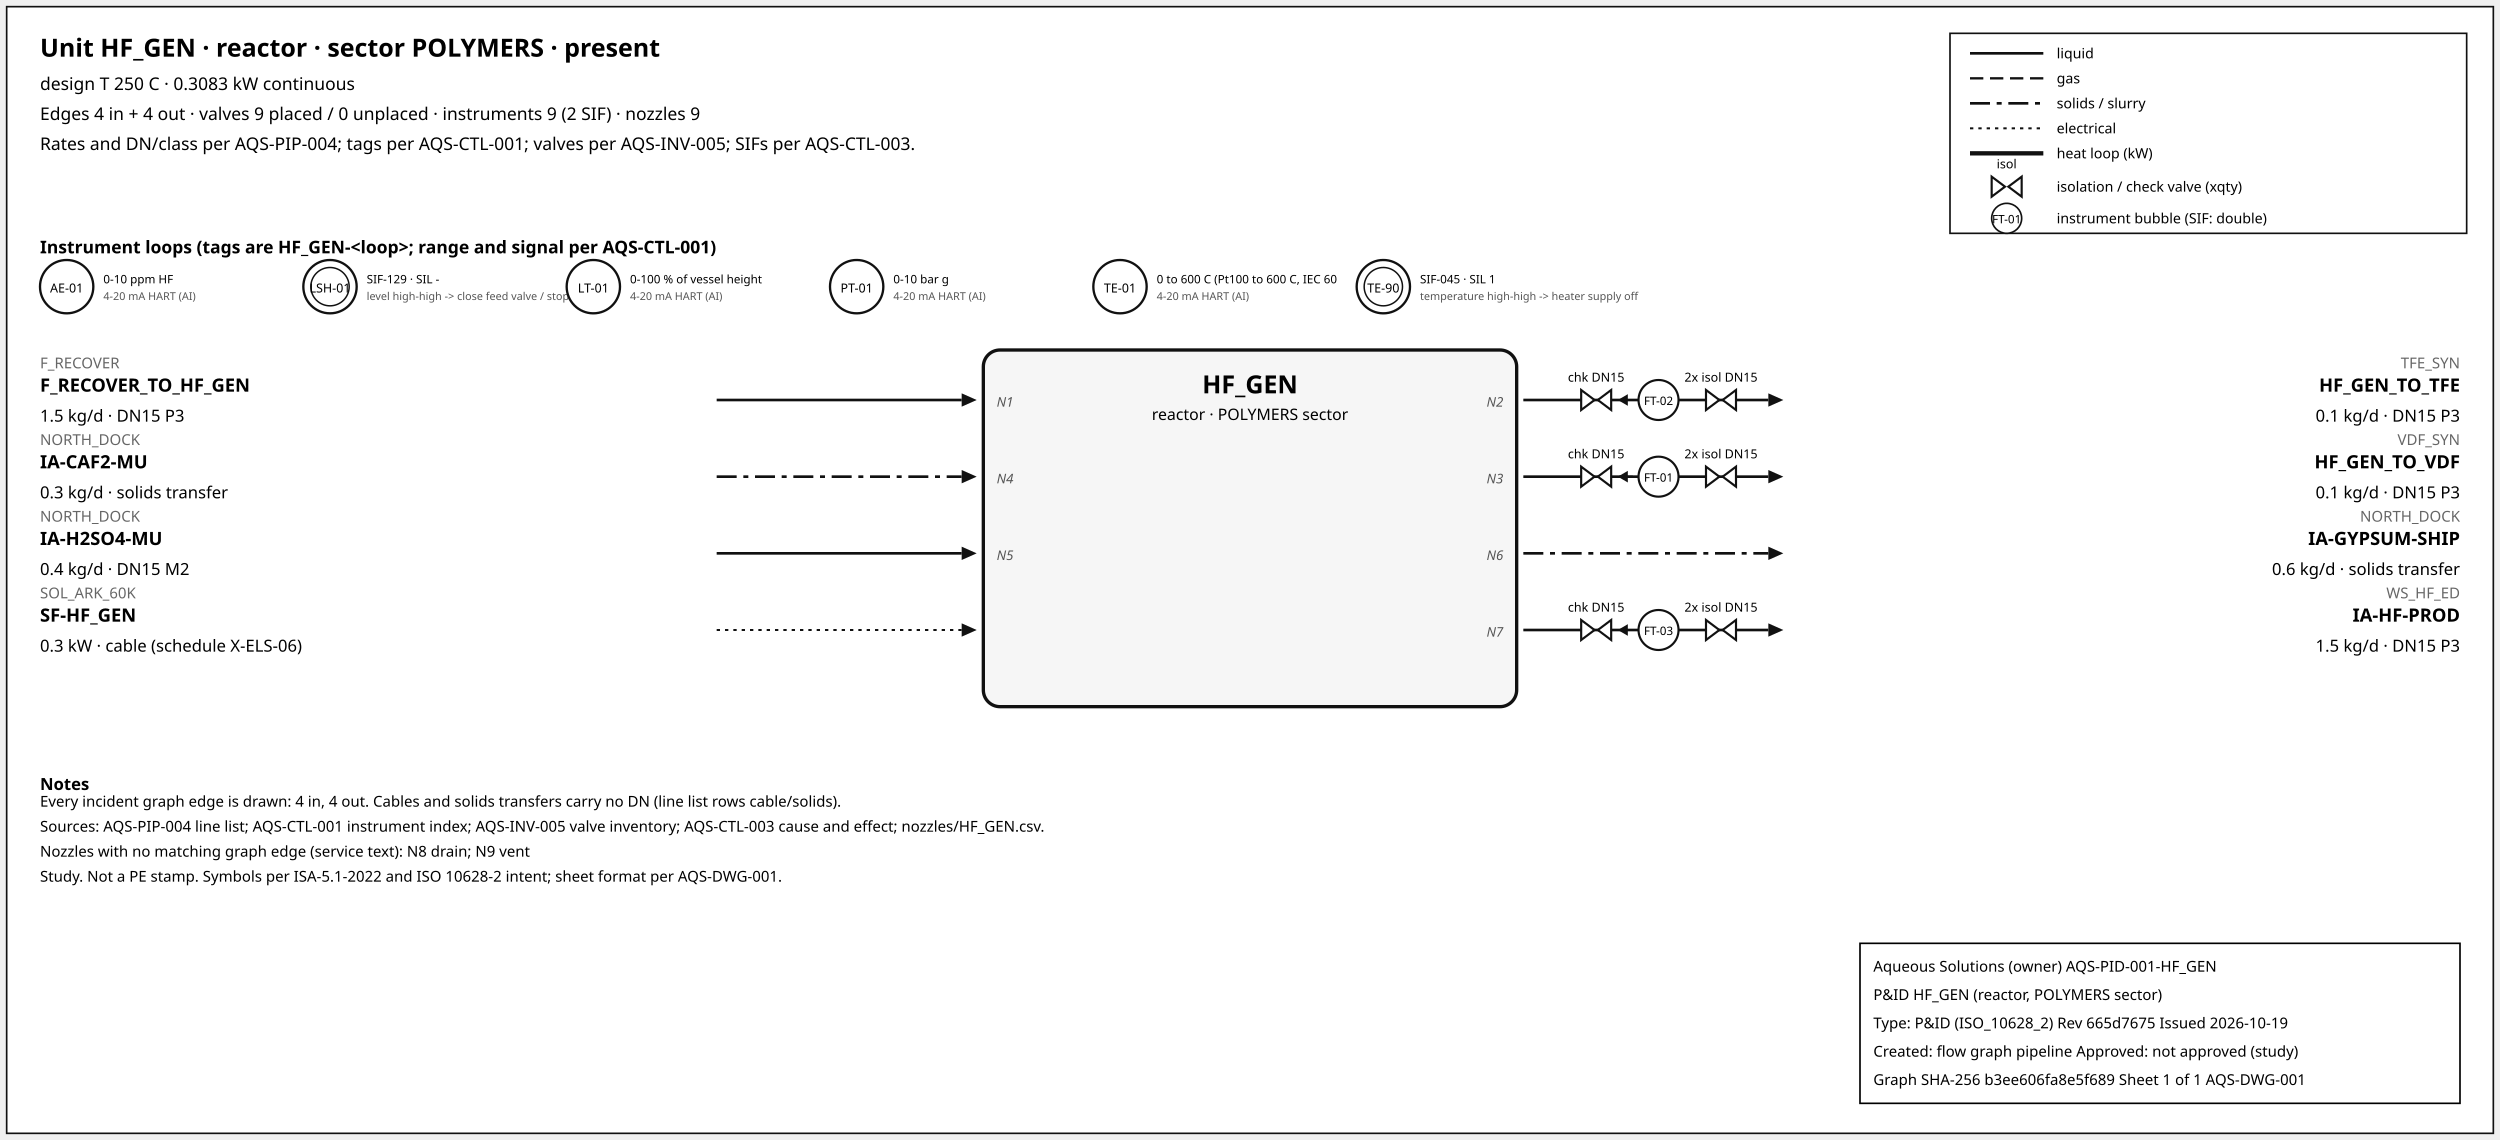
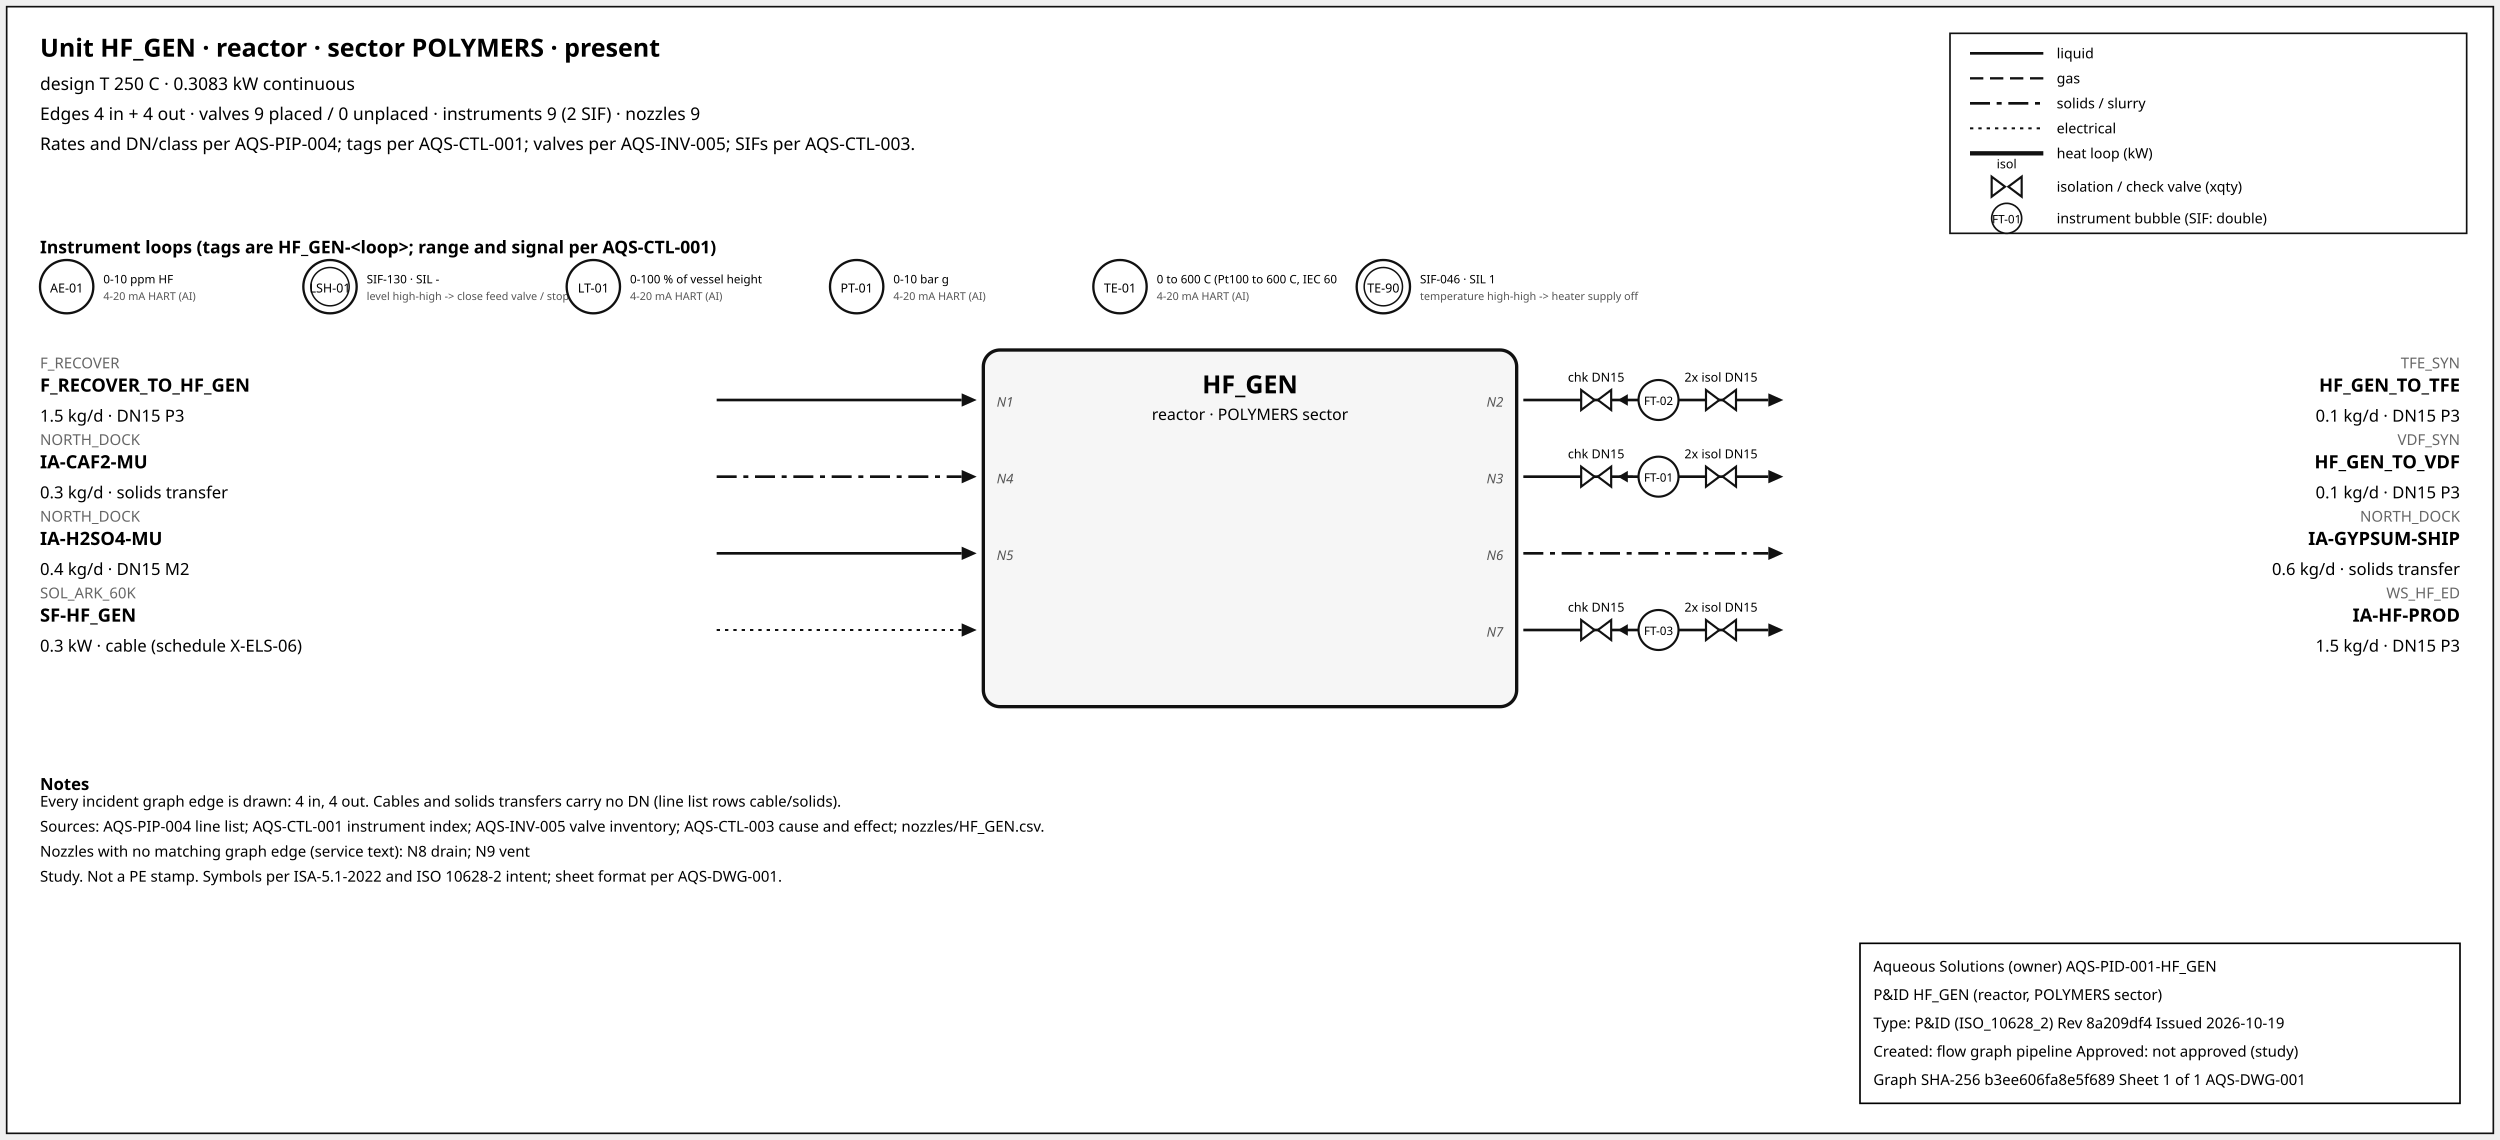
<svg xmlns="http://www.w3.org/2000/svg" width="1500" height="684" font-family="sans-serif">
  <rect x="4" y="4" width="1492" height="676" fill="white" stroke="#111" />
  <text x="24" y="34" font-size="15" font-weight="600">Unit HF_GEN · reactor · sector POLYMERS · present</text>
  <text x="24" y="54" font-size="10.5">design T 250 C · 0.3083 kW continuous</text>
  <text x="24" y="72" font-size="10.5">Edges 4 in + 4 out · valves 9 placed / 0 unplaced · instruments 9 (2 SIF) · nozzles 9</text>
  <text x="24" y="90" font-size="10.5">Rates and DN/class per AQS-PIP-004; tags per AQS-CTL-001; valves per AQS-INV-005; SIFs per AQS-CTL-003.</text>
  <rect x="1170" y="20" width="310" height="120" fill="white" stroke="#111" />
  <line x1="1182" y1="32" x2="1226" y2="32" stroke="#111" stroke-width="1.6" />
  <text x="1234" y="35" font-size="8.5">liquid</text>
  <line x1="1182" y1="47" x2="1226" y2="47" stroke="#111" stroke-width="1.4" stroke-dasharray="8,4" />
  <text x="1234" y="50" font-size="8.5">gas</text>
  <line x1="1182" y1="62" x2="1226" y2="62" stroke="#111" stroke-width="1.6" stroke-dasharray="12,4,3,4" />
  <text x="1234" y="65" font-size="8.5">solids / slurry</text>
  <line x1="1182" y1="77" x2="1226" y2="77" stroke="#111" stroke-width="1.2" stroke-dasharray="2,3" />
  <text x="1234" y="80" font-size="8.5">electrical</text>
  <line x1="1182" y1="92" x2="1226" y2="92" stroke="#111" stroke-width="2.6" />
  <text x="1234" y="95" font-size="8.5">heat loop (kW)</text>
  <path d="M 1195.0,106 L 1203.0,112 L 1195.0,118 Z M 1213.0,106 L 1205.0,112 L 1213.0,118 Z" fill="white" stroke="#111" stroke-width="1.3" />
  <text x="1204.0" y="101.0" font-size="7.5" text-anchor="middle">isol</text>
  <text x="1234" y="115" font-size="8.5">isolation / check valve (xqty)</text>
  <circle cx="1204" cy="131" r="9" fill="white" stroke="#111" />
  <text x="1204" y="134" font-size="7" text-anchor="middle">FT-01</text>
  <text x="1234" y="134" font-size="8.5">instrument bubble (SIF: double)</text>
  <text x="24" y="152" font-size="10.5" font-weight="600">Instrument loops (tags are HF_GEN-&lt;loop&gt;; range and signal per AQS-CTL-001)</text>
  <circle cx="40" cy="172" r="16" fill="white" stroke="#111" stroke-width="1.4" />
  <text x="40" y="175.5" font-size="7.5" text-anchor="middle">AE-01</text>
  <text x="62" y="170" font-size="7">0-10 ppm HF</text>
  <text x="62" y="180" font-size="6.5" fill="#555">4-20 mA HART (AI)</text>
  <circle cx="198" cy="172" r="16" fill="white" stroke="#111" stroke-width="1.4" />
  <circle cx="198" cy="172" r="11.5" fill="none" stroke="#111" stroke-width="0.9" />
  <text x="198" y="175.5" font-size="7.5" text-anchor="middle">LSH-01</text>
-   <text x="220" y="170" font-size="7">SIF-129 · SIL -</text>
+   <text x="220" y="170" font-size="7">SIF-130 · SIL -</text>
  <text x="220" y="180" font-size="6.5" fill="#555">level high-high -&gt; close feed valve / stop f</text>
  <circle cx="356" cy="172" r="16" fill="white" stroke="#111" stroke-width="1.4" />
  <text x="356" y="175.5" font-size="7.5" text-anchor="middle">LT-01</text>
  <text x="378" y="170" font-size="7">0-100 % of vessel height</text>
  <text x="378" y="180" font-size="6.5" fill="#555">4-20 mA HART (AI)</text>
  <circle cx="514" cy="172" r="16" fill="white" stroke="#111" stroke-width="1.4" />
  <text x="514" y="175.5" font-size="7.5" text-anchor="middle">PT-01</text>
  <text x="536" y="170" font-size="7">0-10 bar g</text>
  <text x="536" y="180" font-size="6.5" fill="#555">4-20 mA HART (AI)</text>
  <circle cx="672" cy="172" r="16" fill="white" stroke="#111" stroke-width="1.4" />
  <text x="672" y="175.5" font-size="7.5" text-anchor="middle">TE-01</text>
  <text x="694" y="170" font-size="7">0 to 600 C (Pt100 to 600 C, IEC 60</text>
  <text x="694" y="180" font-size="6.5" fill="#555">4-20 mA HART (AI)</text>
  <circle cx="830" cy="172" r="16" fill="white" stroke="#111" stroke-width="1.4" />
  <circle cx="830" cy="172" r="11.5" fill="none" stroke="#111" stroke-width="0.9" />
  <text x="830" y="175.5" font-size="7.5" text-anchor="middle">TE-90</text>
-   <text x="852" y="170" font-size="7">SIF-045 · SIL 1</text>
+   <text x="852" y="170" font-size="7">SIF-046 · SIL 1</text>
  <text x="852" y="180" font-size="6.5" fill="#555">temperature high-high -&gt; heater supply off</text>
  <rect x="590" y="210" width="320" height="214" rx="10" fill="#f6f6f6" stroke="#111" stroke-width="2" />
  <text x="750.0" y="236" font-size="15" font-weight="700" text-anchor="middle">HF_GEN</text>
  <text x="750.0" y="252" font-size="9.5" text-anchor="middle">reactor · POLYMERS sector</text>
  <line x1="430" y1="240" x2="577" y2="240" stroke="#111" stroke-width="1.6" class="edge-in" />
  <polygon points="586,240 577,236 577,244" fill="#111" />
  <text x="24" y="221" font-size="9" fill="#666" text-anchor="start">F_RECOVER</text>
  <text x="24" y="235" font-size="11" font-weight="600" text-anchor="start">F_RECOVER_TO_HF_GEN</text>
  <text x="24" y="253" font-size="10" text-anchor="start">1.5 kg/d · DN15 P3</text>
  <text x="598" y="244" font-size="8" font-style="italic" fill="#555" text-anchor="start">N1</text>
  <line x1="430" y1="286" x2="577" y2="286" stroke="#111" stroke-width="1.6" stroke-dasharray="12,4,3,4" class="edge-in" />
  <polygon points="586,286 577,282 577,290" fill="#111" />
  <text x="24" y="267" font-size="9" fill="#666" text-anchor="start">NORTH_DOCK</text>
  <text x="24" y="281" font-size="11" font-weight="600" text-anchor="start">IA-CAF2-MU</text>
  <text x="24" y="299" font-size="10" text-anchor="start">0.3 kg/d · solids transfer</text>
  <text x="598" y="290" font-size="8" font-style="italic" fill="#555" text-anchor="start">N4</text>
  <line x1="430" y1="332" x2="577" y2="332" stroke="#111" stroke-width="1.6" class="edge-in" />
  <polygon points="586,332 577,328 577,336" fill="#111" />
  <text x="24" y="313" font-size="9" fill="#666" text-anchor="start">NORTH_DOCK</text>
  <text x="24" y="327" font-size="11" font-weight="600" text-anchor="start">IA-H2SO4-MU</text>
  <text x="24" y="345" font-size="10" text-anchor="start">0.4 kg/d · DN15 M2</text>
  <text x="598" y="336" font-size="8" font-style="italic" fill="#555" text-anchor="start">N5</text>
  <line x1="430" y1="378" x2="577" y2="378" stroke="#111" stroke-width="1.2" stroke-dasharray="2,3" class="edge-in" />
  <polygon points="586,378 577,374 577,382" fill="#111" />
  <text x="24" y="359" font-size="9" fill="#666" text-anchor="start">SOL_ARK_60K</text>
  <text x="24" y="373" font-size="11" font-weight="600" text-anchor="start">SF-HF_GEN</text>
  <text x="24" y="391" font-size="10" text-anchor="start">0.3 kW · cable (schedule X-ELS-06)</text>
  <line x1="914" y1="240" x2="1061" y2="240" stroke="#111" stroke-width="1.6" class="edge-out" />
  <polygon points="1070,240 1061,236 1061,244" fill="#111" />
  <text x="1476" y="221" font-size="9" fill="#666" text-anchor="end">TFE_SYN</text>
  <text x="1476" y="235" font-size="11" font-weight="600" text-anchor="end">HF_GEN_TO_TFE</text>
  <text x="1476" y="253" font-size="10" text-anchor="end">0.1 kg/d · DN15 P3</text>
  <text x="902" y="244" font-size="8" font-style="italic" fill="#555" text-anchor="end">N2</text>
  <line x1="979.7" y1="240" x2="971.7" y2="240" stroke="#111" stroke-width="1.2" />
  <polygon points="970.7,240 976.7,236.5 976.7,243.5" fill="#111" />
  <path d="M 948.7,234 L 956.7,240 L 948.7,246 Z M 966.7,234 L 958.7,240 L 966.7,246 Z" fill="white" stroke="#111" stroke-width="1.3" />
  <text x="957.7" y="229.0" font-size="7.5" text-anchor="middle">chk DN15</text>
  <path d="M 1023.6,234 L 1031.6,240 L 1023.6,246 Z M 1041.6,234 L 1033.6,240 L 1041.6,246 Z" fill="white" stroke="#111" stroke-width="1.3" />
  <text x="1032.6" y="229.0" font-size="7.5" text-anchor="middle">2x isol DN15</text>
  <circle cx="995.12" cy="240" r="12" fill="white" stroke="#111" stroke-width="1.3" />
  <text x="995.12" y="243" font-size="7" text-anchor="middle">FT-02</text>
  <line x1="914" y1="286" x2="1061" y2="286" stroke="#111" stroke-width="1.6" class="edge-out" />
  <polygon points="1070,286 1061,282 1061,290" fill="#111" />
  <text x="1476" y="267" font-size="9" fill="#666" text-anchor="end">VDF_SYN</text>
  <text x="1476" y="281" font-size="11" font-weight="600" text-anchor="end">HF_GEN_TO_VDF</text>
  <text x="1476" y="299" font-size="10" text-anchor="end">0.1 kg/d · DN15 P3</text>
  <text x="902" y="290" font-size="8" font-style="italic" fill="#555" text-anchor="end">N3</text>
  <line x1="979.7" y1="286" x2="971.7" y2="286" stroke="#111" stroke-width="1.2" />
  <polygon points="970.7,286 976.7,282.5 976.7,289.5" fill="#111" />
  <path d="M 948.7,280 L 956.7,286 L 948.7,292 Z M 966.7,280 L 958.7,286 L 966.7,292 Z" fill="white" stroke="#111" stroke-width="1.3" />
  <text x="957.7" y="275.0" font-size="7.5" text-anchor="middle">chk DN15</text>
  <path d="M 1023.6,280 L 1031.6,286 L 1023.6,292 Z M 1041.6,280 L 1033.6,286 L 1041.6,292 Z" fill="white" stroke="#111" stroke-width="1.3" />
  <text x="1032.6" y="275.0" font-size="7.5" text-anchor="middle">2x isol DN15</text>
  <circle cx="995.12" cy="286" r="12" fill="white" stroke="#111" stroke-width="1.3" />
  <text x="995.12" y="289" font-size="7" text-anchor="middle">FT-01</text>
  <line x1="914" y1="332" x2="1061" y2="332" stroke="#111" stroke-width="1.6" stroke-dasharray="12,4,3,4" class="edge-out" />
  <polygon points="1070,332 1061,328 1061,336" fill="#111" />
  <text x="1476" y="313" font-size="9" fill="#666" text-anchor="end">NORTH_DOCK</text>
  <text x="1476" y="327" font-size="11" font-weight="600" text-anchor="end">IA-GYPSUM-SHIP</text>
  <text x="1476" y="345" font-size="10" text-anchor="end">0.6 kg/d · solids transfer</text>
  <text x="902" y="336" font-size="8" font-style="italic" fill="#555" text-anchor="end">N6</text>
  <line x1="914" y1="378" x2="1061" y2="378" stroke="#111" stroke-width="1.6" class="edge-out" />
  <polygon points="1070,378 1061,374 1061,382" fill="#111" />
  <text x="1476" y="359" font-size="9" fill="#666" text-anchor="end">WS_HF_ED</text>
  <text x="1476" y="373" font-size="11" font-weight="600" text-anchor="end">IA-HF-PROD</text>
  <text x="1476" y="391" font-size="10" text-anchor="end">1.5 kg/d · DN15 P3</text>
  <text x="902" y="382" font-size="8" font-style="italic" fill="#555" text-anchor="end">N7</text>
  <line x1="979.7" y1="378" x2="971.7" y2="378" stroke="#111" stroke-width="1.2" />
  <polygon points="970.7,378 976.7,374.5 976.7,381.5" fill="#111" />
  <path d="M 948.7,372 L 956.7,378 L 948.7,384 Z M 966.7,372 L 958.7,378 L 966.7,384 Z" fill="white" stroke="#111" stroke-width="1.3" />
  <text x="957.7" y="367.0" font-size="7.5" text-anchor="middle">chk DN15</text>
  <path d="M 1023.6,372 L 1031.6,378 L 1023.6,384 Z M 1041.6,372 L 1033.6,378 L 1041.6,384 Z" fill="white" stroke="#111" stroke-width="1.3" />
  <text x="1032.6" y="367.0" font-size="7.5" text-anchor="middle">2x isol DN15</text>
  <circle cx="995.12" cy="378" r="12" fill="white" stroke="#111" stroke-width="1.3" />
  <text x="995.12" y="381" font-size="7" text-anchor="middle">FT-03</text>
  <text x="24" y="474" font-size="10" font-weight="600">Notes</text>
  <text x="24" y="484" font-size="9">Every incident graph edge is drawn: 4 in, 4 out. Cables and solids transfers carry no DN (line list rows cable/solids).</text>
  <text x="24" y="499" font-size="9">Sources: AQS-PIP-004 line list; AQS-CTL-001 instrument index; AQS-INV-005 valve inventory; AQS-CTL-003 cause and effect; nozzles/HF_GEN.csv.</text>
  <text x="24" y="514" font-size="9">Nozzles with no matching graph edge (service text): N8 drain; N9 vent</text>
  <text x="24" y="529" font-size="9">Study. Not a PE stamp. Symbols per ISA-5.1-2022 and ISO 10628-2 intent; sheet format per AQS-DWG-001.</text>
  <g id="aqs-title-block">
    <rect x="1116" y="566" width="360" height="96" fill="white" stroke="black" stroke-width="1" />
    <text x="1124" y="583" font-size="9">Aqueous Solutions (owner)   AQS-PID-001-HF_GEN</text>
    <text x="1124" y="600" font-size="9">P&amp;ID HF_GEN (reactor, POLYMERS sector)</text>
-     <text x="1124" y="617" font-size="9">Type: P&amp;ID (ISO_10628_2)   Rev 665d7675   Issued 2026-10-19</text>
+     <text x="1124" y="617" font-size="9">Type: P&amp;ID (ISO_10628_2)   Rev 8a209df4   Issued 2026-10-19</text>
    <text x="1124" y="634" font-size="9">Created: flow graph pipeline   Approved: not approved (study)</text>
    <text x="1124" y="651" font-size="9">Graph SHA-256 b3ee606fa8e5f689   Sheet 1 of 1   AQS-DWG-001</text>
  </g>
</svg>
